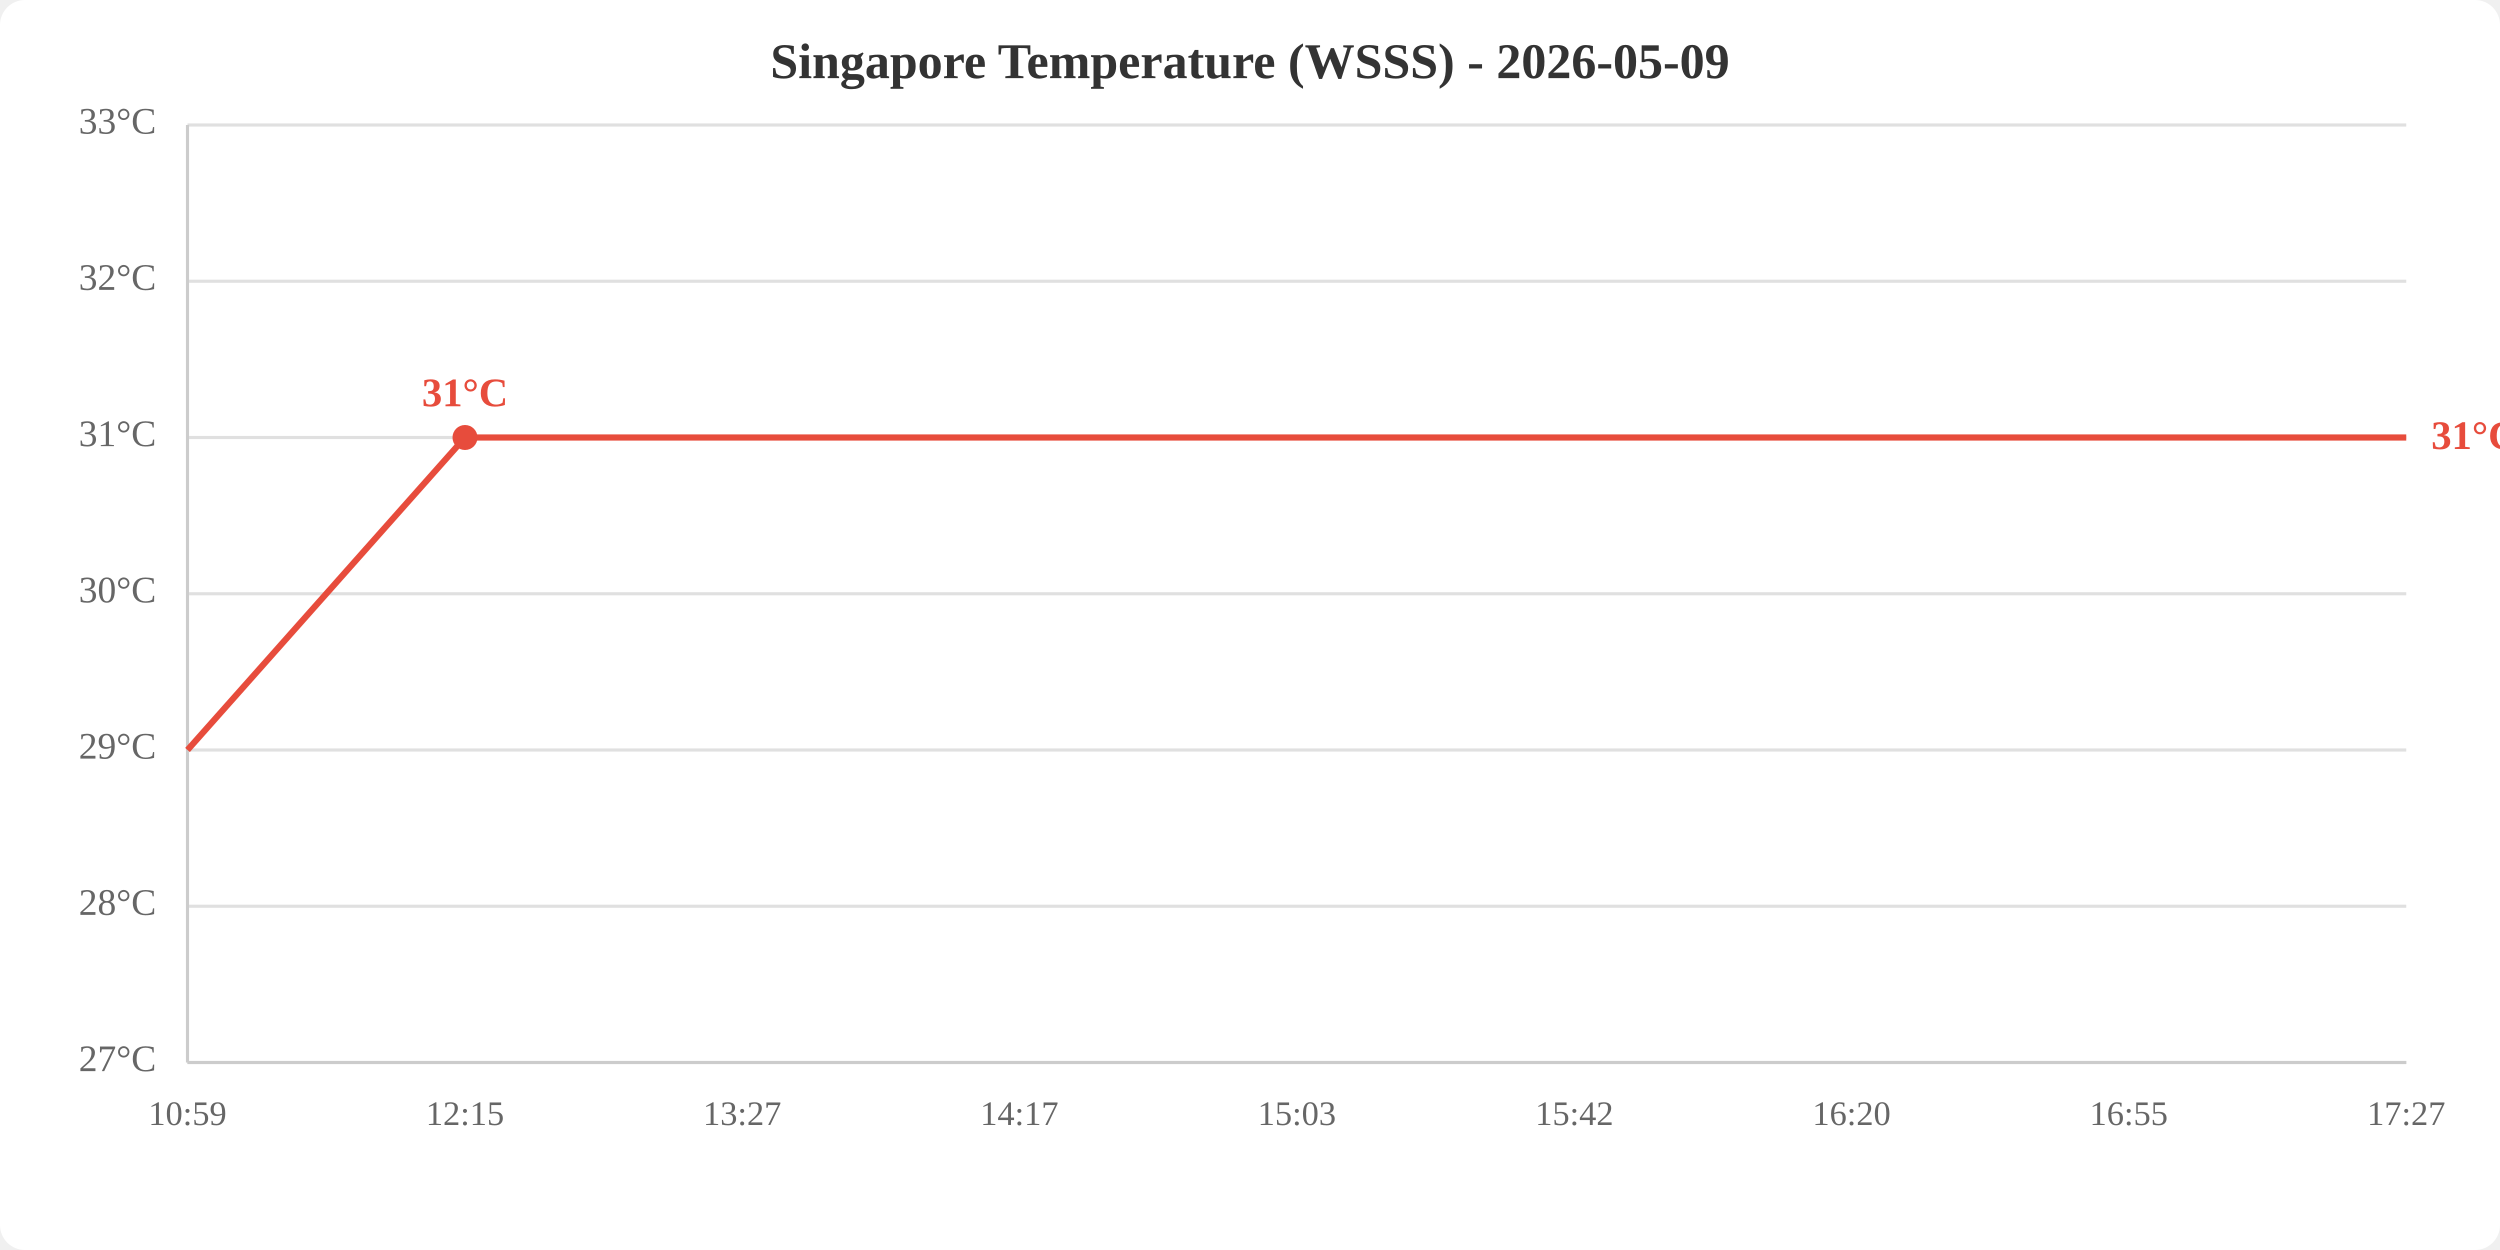
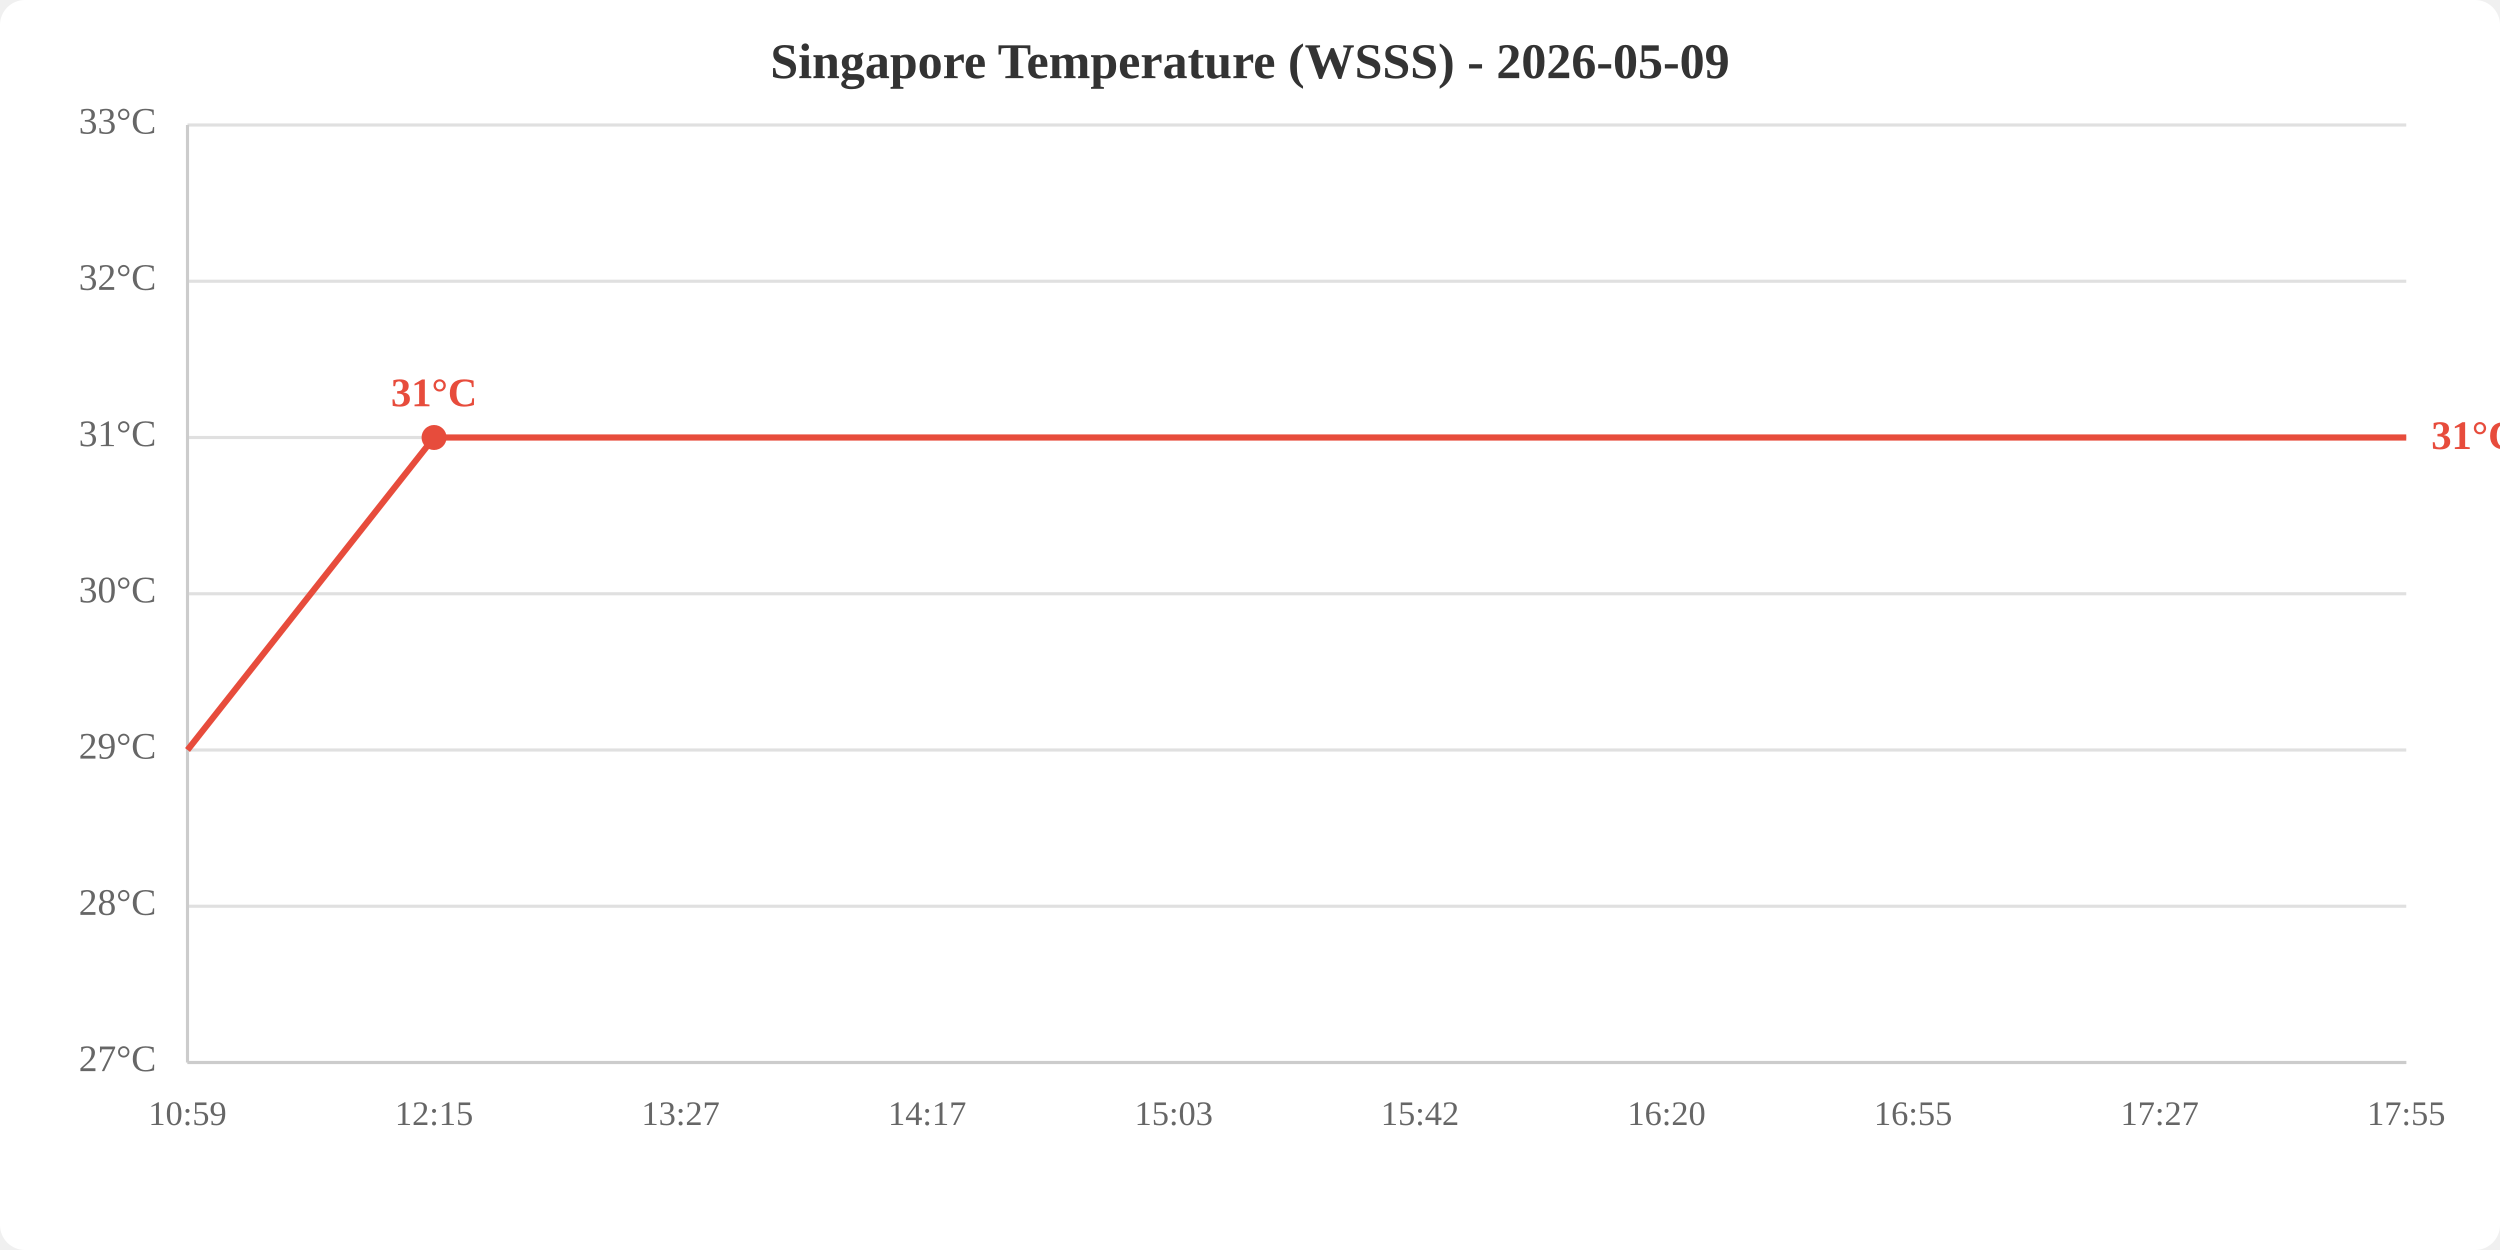
<svg xmlns="http://www.w3.org/2000/svg" viewBox="0 0 800 400" width="800" height="400">
  <rect width="800" height="400" fill="white" rx="8" />
  <text x="400.0" y="25" text-anchor="middle" font-size="16" font-weight="bold" fill="#333">Singapore Temperature (WSSS) - 2026-05-09</text>
  <line x1="60" y1="340.0" x2="770" y2="340.0" stroke="#e0e0e0" stroke-width="1" />
  <line x1="60" y1="290.0" x2="770" y2="290.0" stroke="#e0e0e0" stroke-width="1" />
  <line x1="60" y1="240.0" x2="770" y2="240.0" stroke="#e0e0e0" stroke-width="1" />
  <line x1="60" y1="190.0" x2="770" y2="190.0" stroke="#e0e0e0" stroke-width="1" />
  <line x1="60" y1="140.0" x2="770" y2="140.0" stroke="#e0e0e0" stroke-width="1" />
  <line x1="60" y1="90.0" x2="770" y2="90.0" stroke="#e0e0e0" stroke-width="1" />
  <line x1="60" y1="40.0" x2="770" y2="40.0" stroke="#e0e0e0" stroke-width="1" />
  <text x="50" y="340.0" text-anchor="end" dominant-baseline="middle" fill="#666" font-size="12">27°C</text>
  <text x="50" y="290.0" text-anchor="end" dominant-baseline="middle" fill="#666" font-size="12">28°C</text>
  <text x="50" y="240.0" text-anchor="end" dominant-baseline="middle" fill="#666" font-size="12">29°C</text>
  <text x="50" y="190.0" text-anchor="end" dominant-baseline="middle" fill="#666" font-size="12">30°C</text>
  <text x="50" y="140.0" text-anchor="end" dominant-baseline="middle" fill="#666" font-size="12">31°C</text>
  <text x="50" y="90.0" text-anchor="end" dominant-baseline="middle" fill="#666" font-size="12">32°C</text>
  <text x="50" y="40.0" text-anchor="end" dominant-baseline="middle" fill="#666" font-size="12">33°C</text>
  <text x="60.0" y="360" text-anchor="middle" fill="#666" font-size="11">10:59</text>
-   <text x="148.8" y="360" text-anchor="middle" fill="#666" font-size="11">12:15</text>
-   <text x="237.5" y="360" text-anchor="middle" fill="#666" font-size="11">13:27</text>
-   <text x="326.2" y="360" text-anchor="middle" fill="#666" font-size="11">14:17</text>
-   <text x="415.0" y="360" text-anchor="middle" fill="#666" font-size="11">15:03</text>
-   <text x="503.8" y="360" text-anchor="middle" fill="#666" font-size="11">15:42</text>
-   <text x="592.5" y="360" text-anchor="middle" fill="#666" font-size="11">16:20</text>
-   <text x="681.2" y="360" text-anchor="middle" fill="#666" font-size="11">16:55</text>
-   <text x="770.0" y="360" text-anchor="middle" fill="#666" font-size="11">17:27</text>
+   <text x="138.9" y="360" text-anchor="middle" fill="#666" font-size="11">12:15</text>
+   <text x="217.8" y="360" text-anchor="middle" fill="#666" font-size="11">13:27</text>
+   <text x="296.7" y="360" text-anchor="middle" fill="#666" font-size="11">14:17</text>
+   <text x="375.6" y="360" text-anchor="middle" fill="#666" font-size="11">15:03</text>
+   <text x="454.4" y="360" text-anchor="middle" fill="#666" font-size="11">15:42</text>
+   <text x="533.3" y="360" text-anchor="middle" fill="#666" font-size="11">16:20</text>
+   <text x="612.2" y="360" text-anchor="middle" fill="#666" font-size="11">16:55</text>
+   <text x="691.1" y="360" text-anchor="middle" fill="#666" font-size="11">17:27</text>
+   <text x="770.0" y="360" text-anchor="middle" fill="#666" font-size="11">17:55</text>
  <line x1="60" y1="40" x2="60" y2="340" stroke="#ccc" stroke-width="1" />
  <line x1="60" y1="340" x2="770" y2="340" stroke="#ccc" stroke-width="1" />
-   <polyline points="60.0,240.0 148.8,140.0 237.5,140.0 326.2,140.0 415.0,140.0 503.8,140.0 592.5,140.0 681.2,140.0 770.0,140.0" fill="none" stroke="#e74c3c" stroke-width="2" />
-   <circle cx="148.8" cy="140.0" r="4" fill="#e74c3c" />
-   <text x="148.8" y="130.0" text-anchor="middle" fill="#e74c3c" font-size="13" font-weight="bold">31°C</text>
+   <polyline points="60.0,240.0 138.9,140.0 217.8,140.0 296.7,140.0 375.6,140.0 454.4,140.0 533.3,140.0 612.2,140.0 691.1,140.0 770.0,140.0" fill="none" stroke="#e74c3c" stroke-width="2" />
+   <circle cx="138.9" cy="140.0" r="4" fill="#e74c3c" />
+   <text x="138.9" y="130.0" text-anchor="middle" fill="#e74c3c" font-size="13" font-weight="bold">31°C</text>
  <text x="778.0" y="140.0" fill="#e74c3c" font-size="13" font-weight="bold" dominant-baseline="middle">31°C</text>
</svg>
